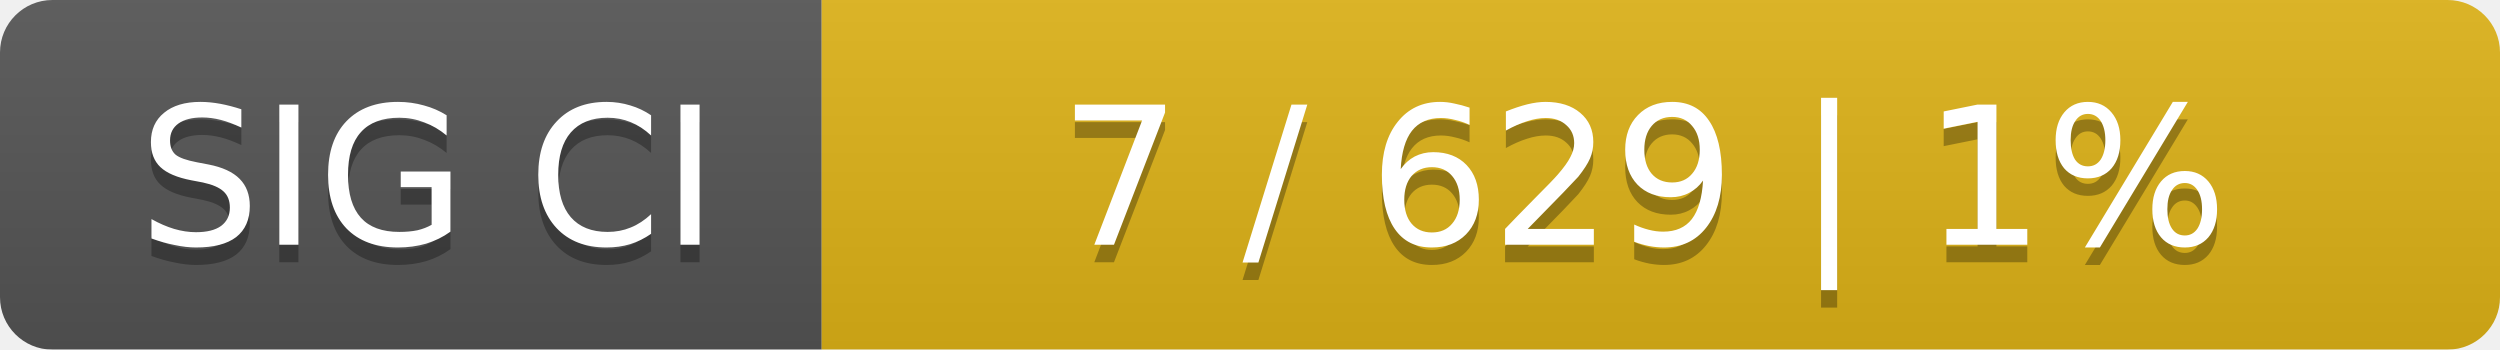
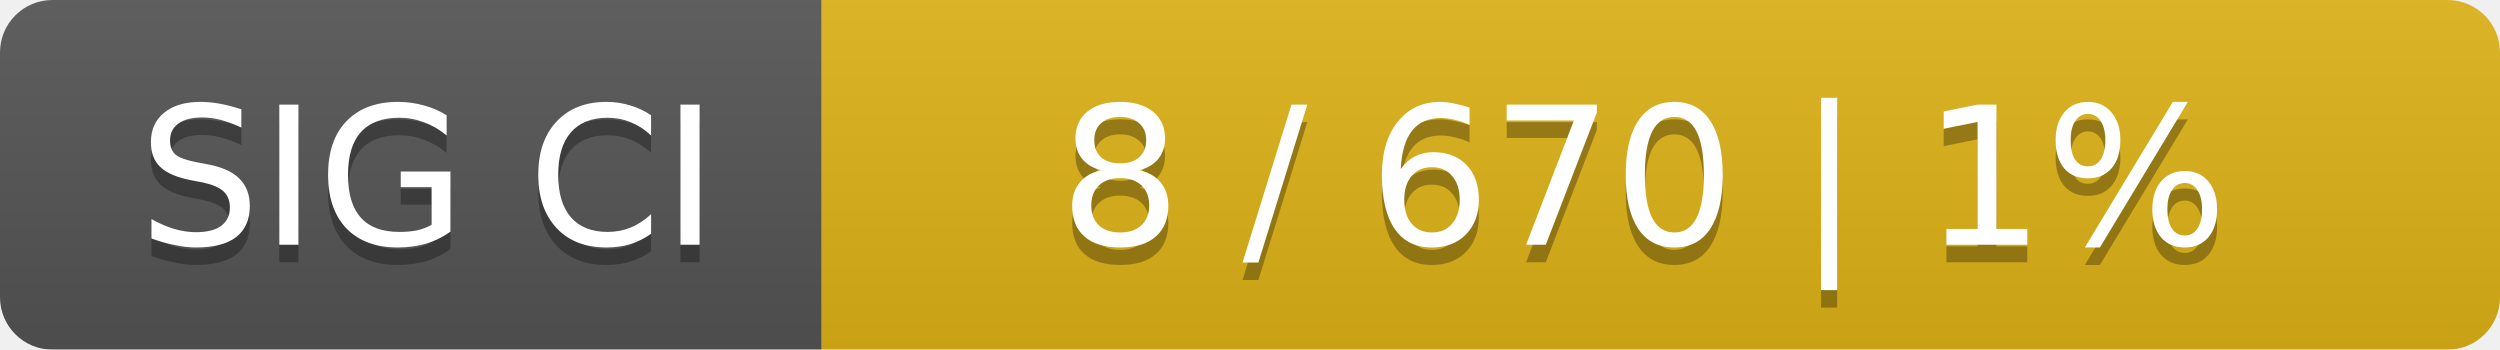
<svg xmlns="http://www.w3.org/2000/svg" width="143" height="20">
  <linearGradient id="smooth" x2="0" y2="100%">
    <stop offset="0" stop-color="#bbb" stop-opacity=".1" />
    <stop offset="1" stop-opacity=".1" />
  </linearGradient>
  <mask id="round">
    <rect width="143" height="20" rx="3" fill="#fff" />
  </mask>
  <g mask="url(#round)">
    <rect width="47" height="20" fill="#555" />
    <rect x="47" width="96" height="20" fill="#dfb317" />
    <rect width="143" height="20" fill="url(#smooth)" />
  </g>
  <g fill="#fff" text-anchor="middle" font-family="DejaVu Sans,Verdana,Geneva,sans-serif" font-size="11">
    <text x="24.5" y="15" fill="#010101" fill-opacity=".3">SIG CI</text>
    <text x="24.5" y="14">SIG CI</text>
-     <text x="94" y="15" fill="#010101" fill-opacity=".3">7 / 629    |    1%</text>
-     <text x="94" y="14">7 / 629    |    1%</text>
+     <text x="94" y="15" fill="#010101" fill-opacity=".3">8 / 670    |    1%</text>
+     <text x="94" y="14">8 / 670    |    1%</text>
  </g>
</svg>
